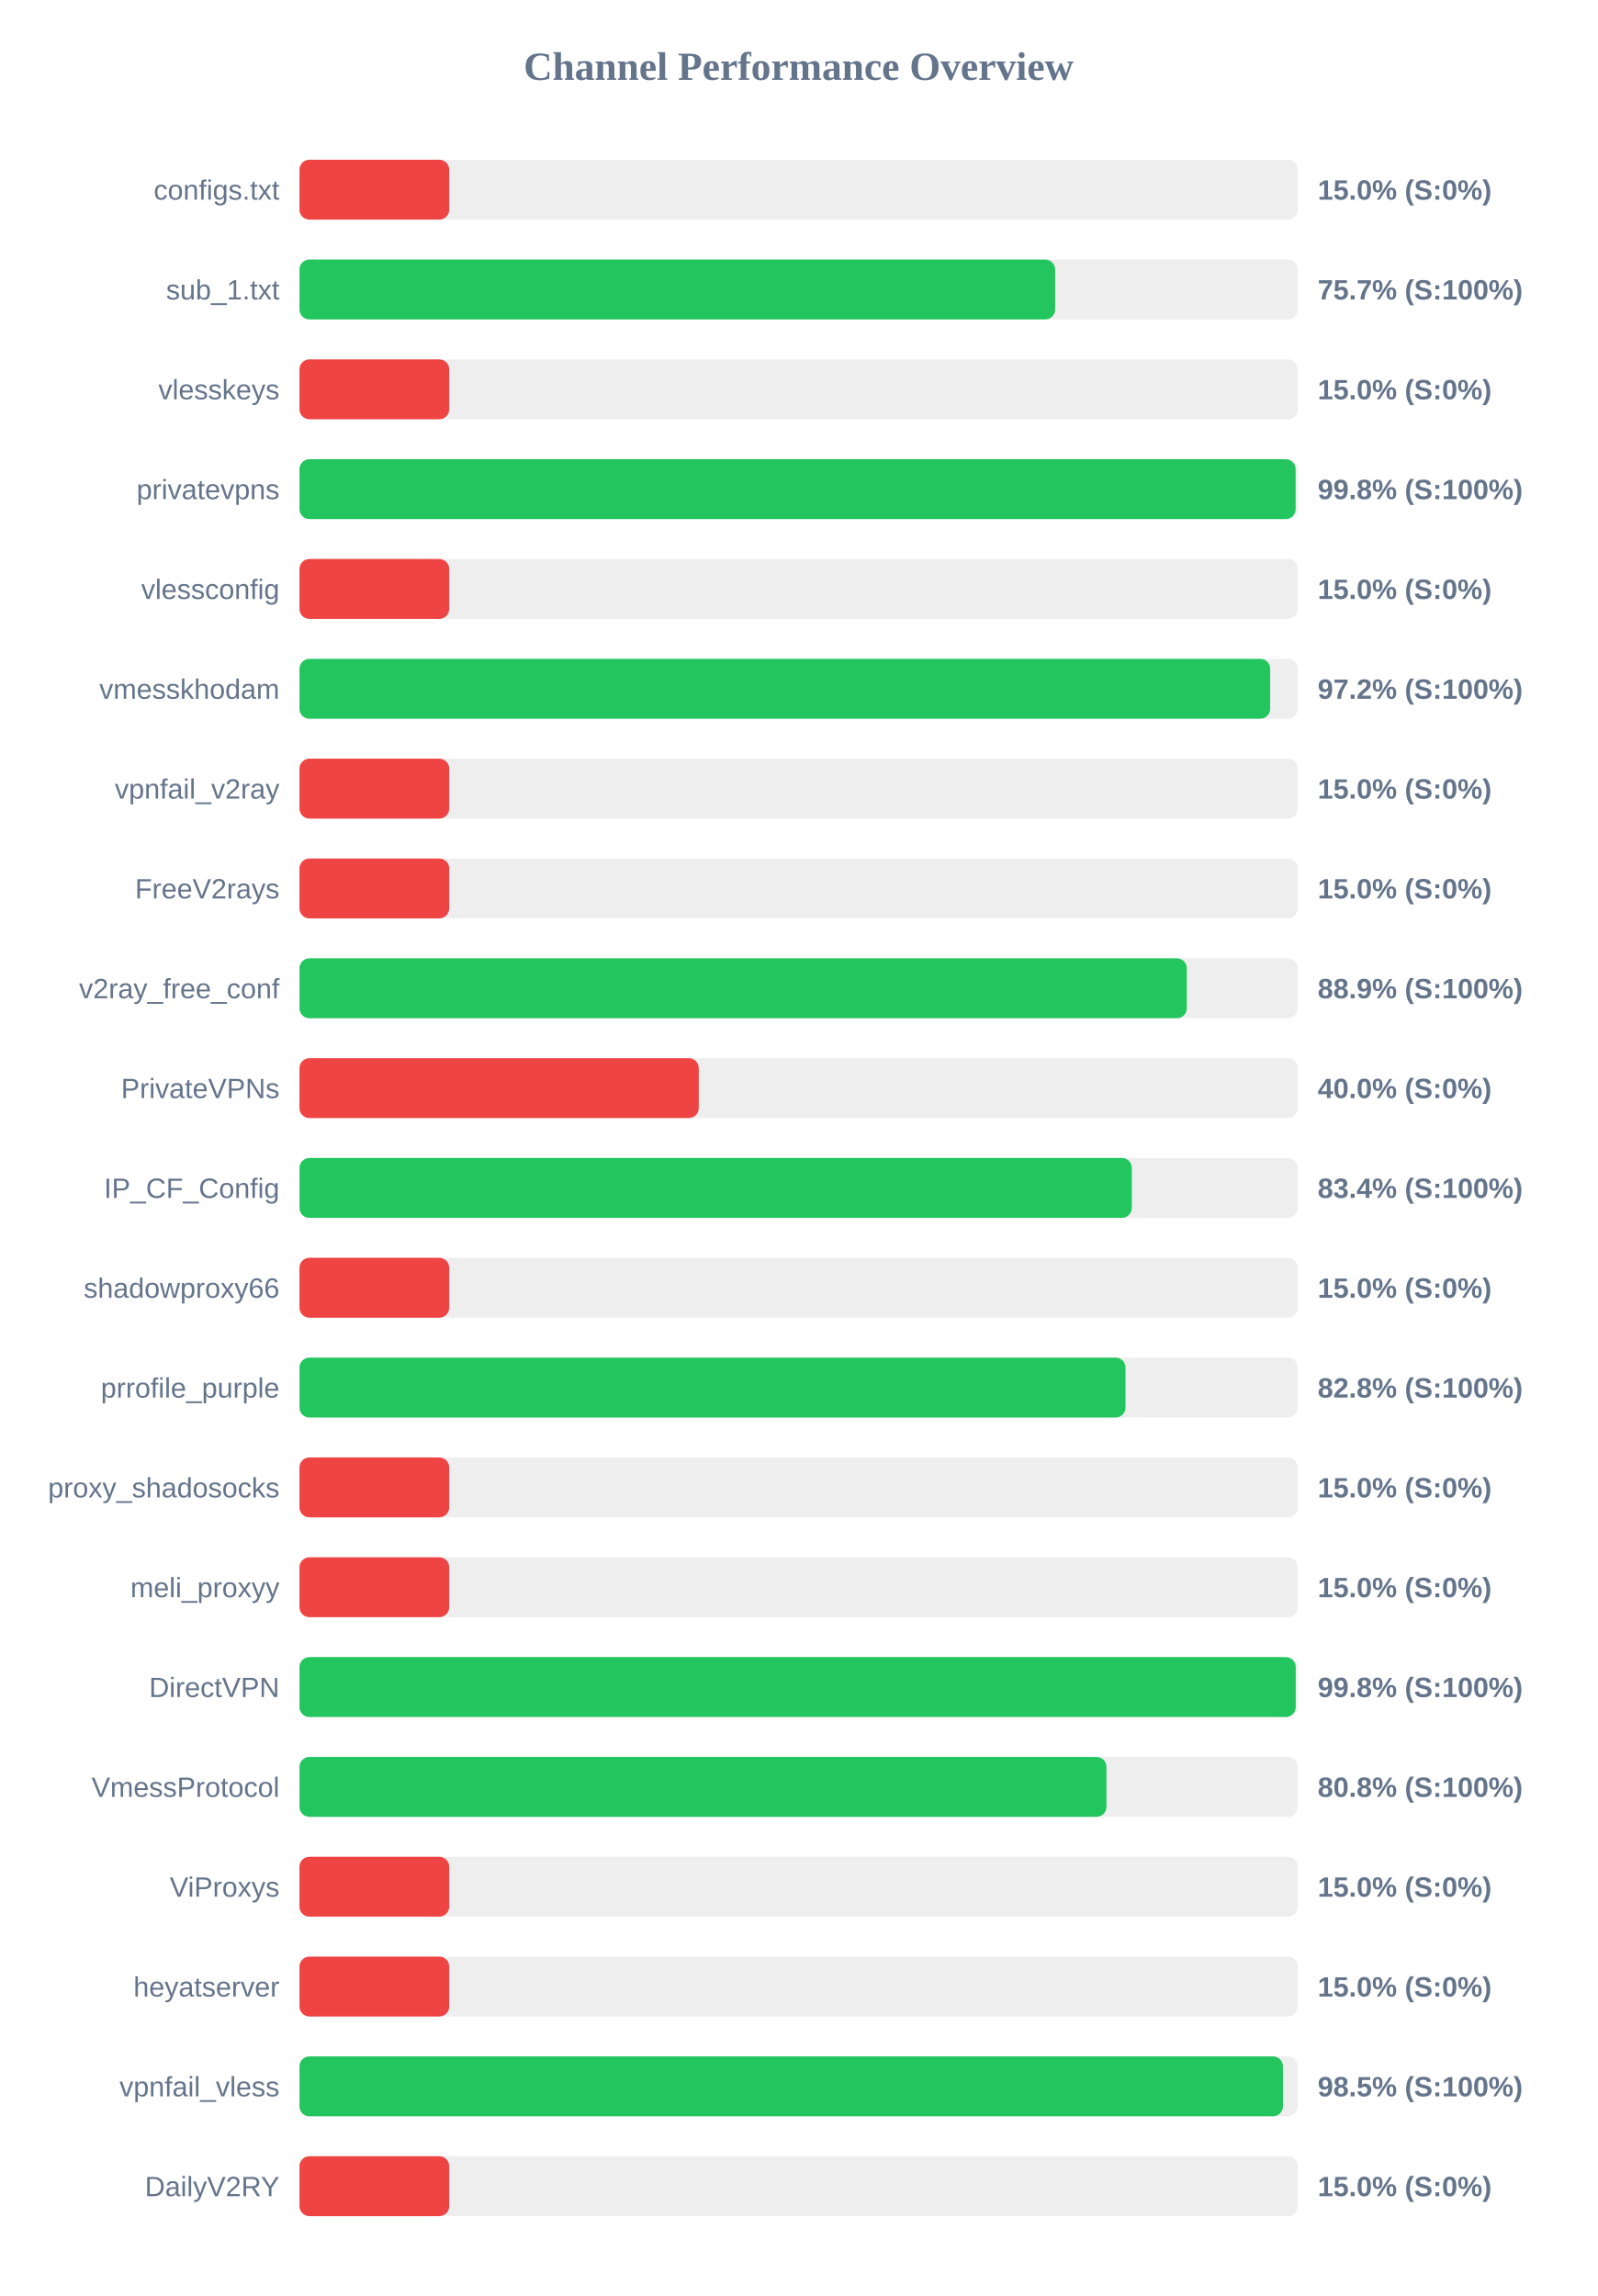
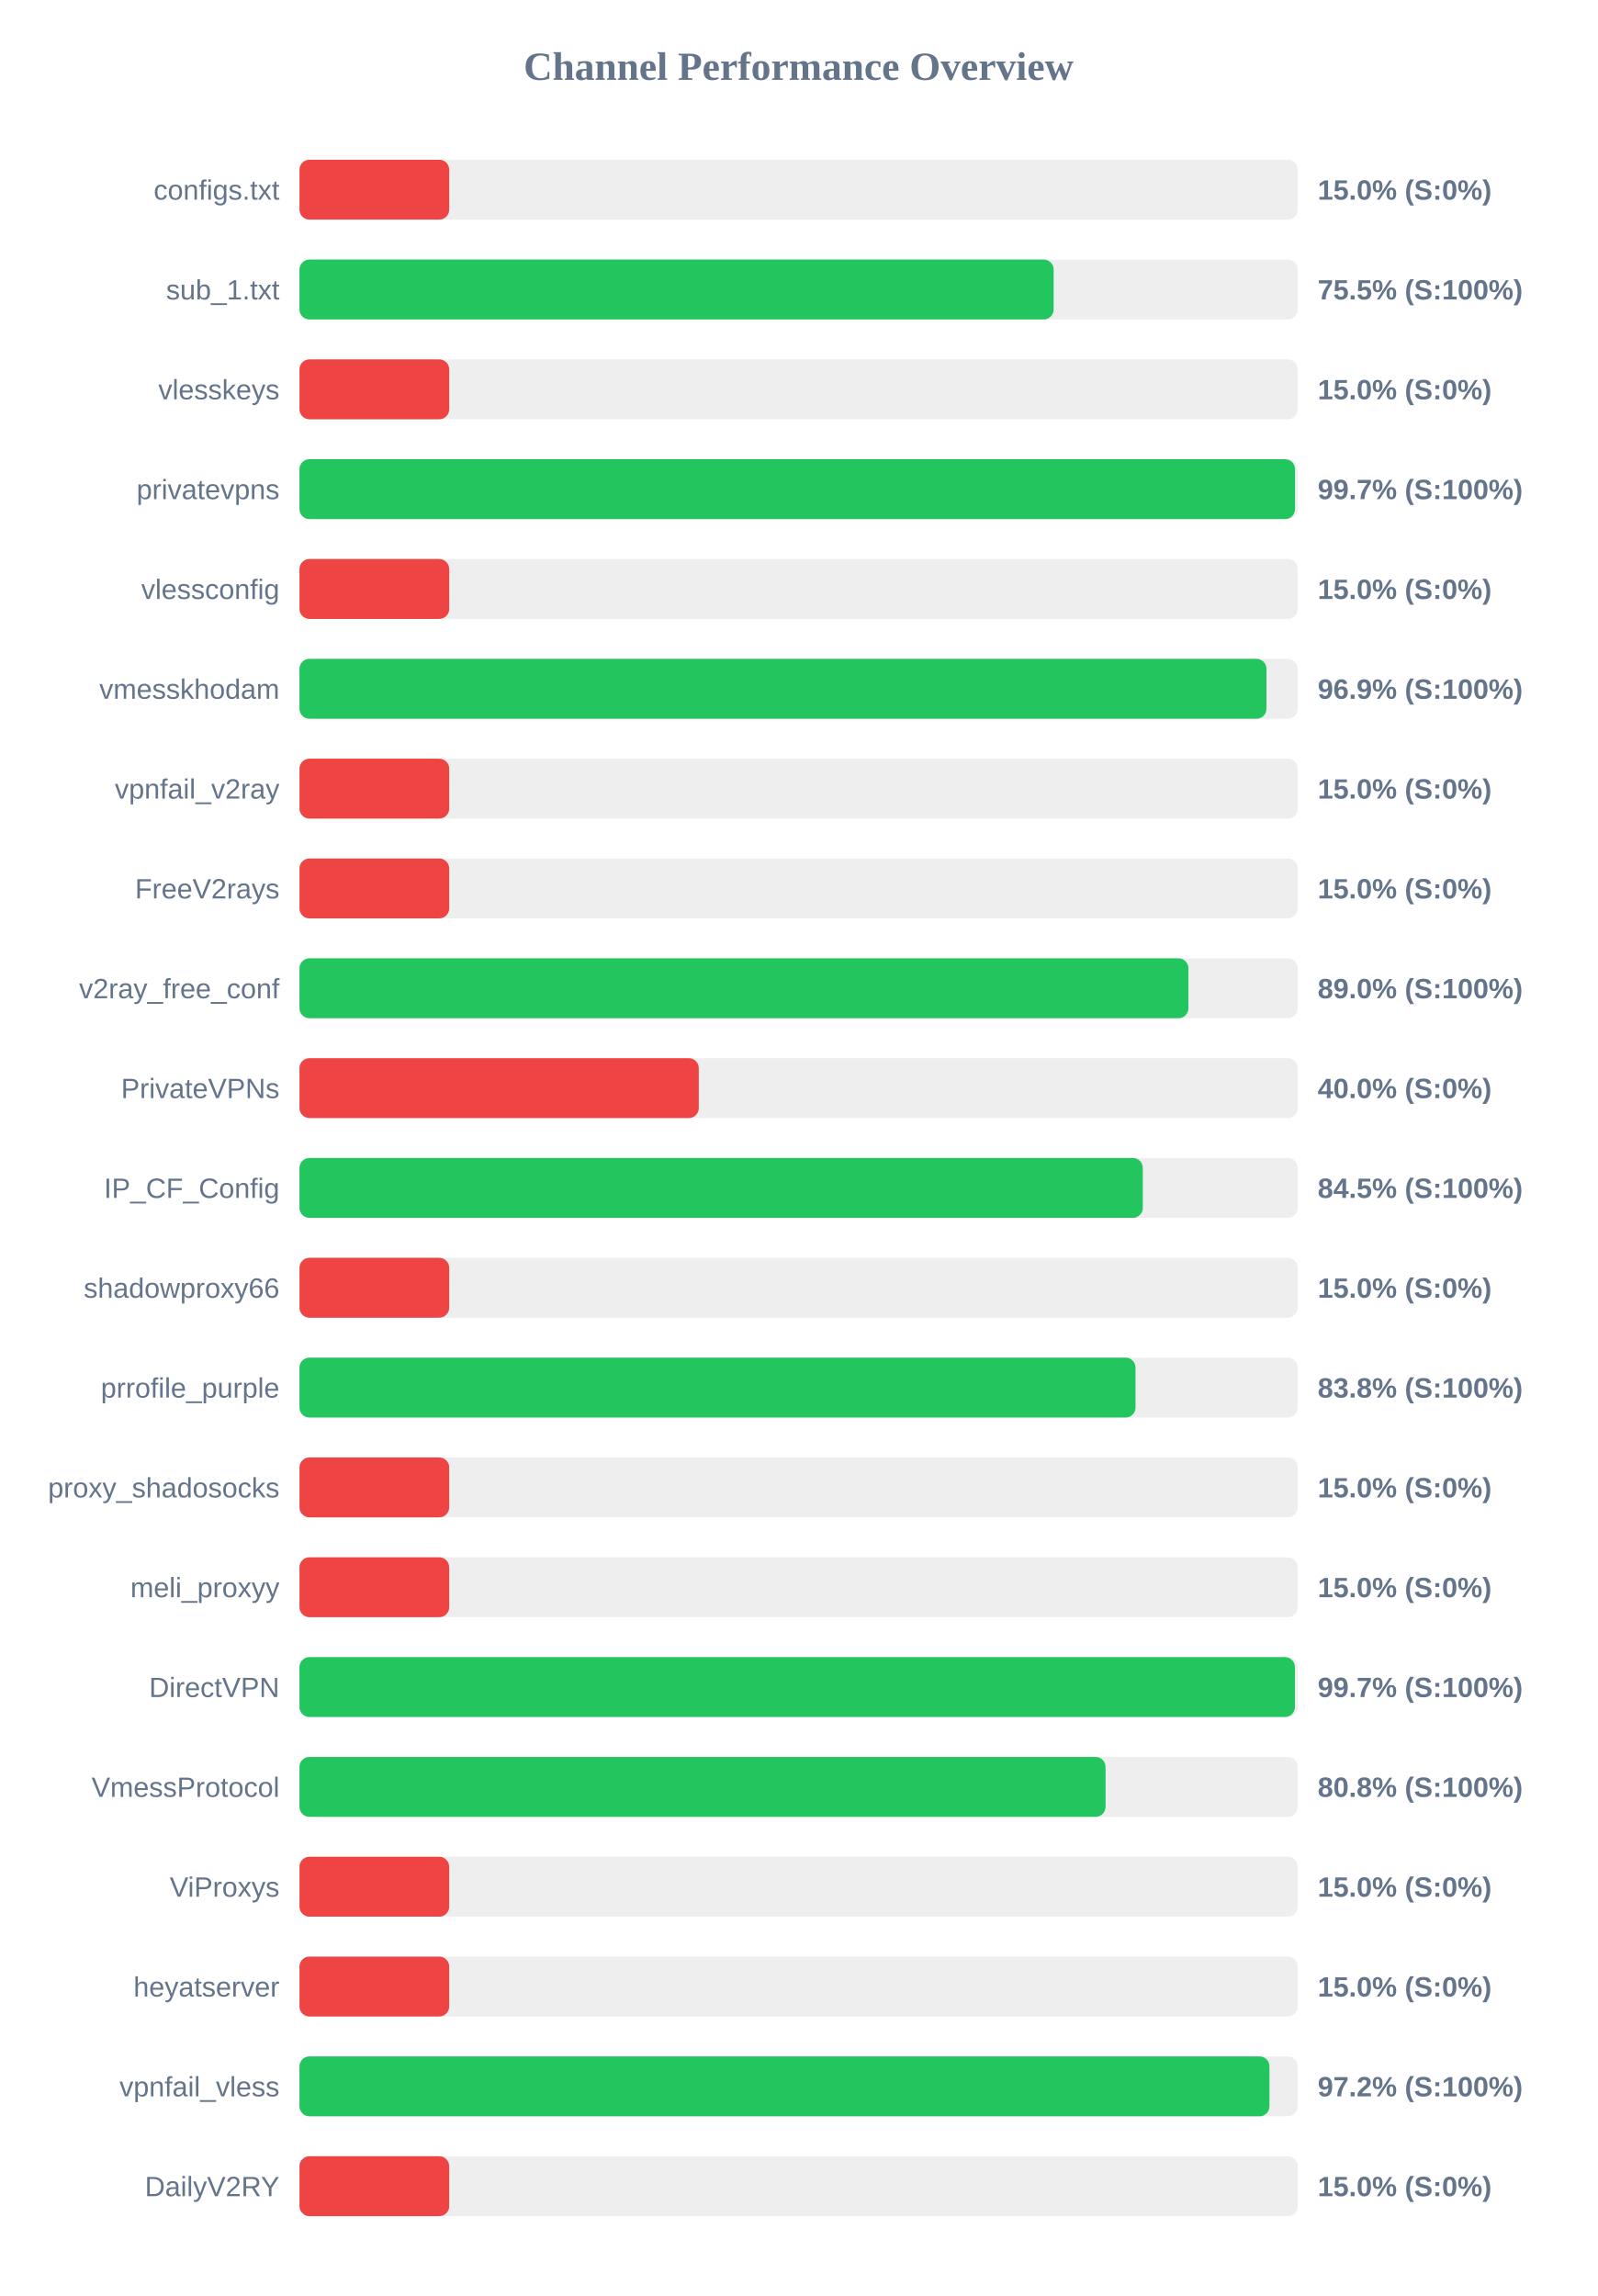
<svg xmlns="http://www.w3.org/2000/svg" width="800" height="1150" version="1.1">
  <style>
        .row { font: 14px Arial; fill: #64748b; }
        .score { font: bold 14px Arial; fill: #64748b; }
    </style>
  <text x="400" y="40" text-anchor="middle" font-size="20px" font-weight="bold" fill="#64748b">Channel Performance Overview</text>
  <rect x="150" y="80" width="500" height="30" fill="#eee" rx="5" />
  <rect x="150" y="80" width="75.0" height="30" fill="#ef4444" rx="5" />
  <text x="140" y="100" text-anchor="end" class="row">configs.txt</text>
  <text x="660" y="100" text-anchor="start" class="score">15.0% (S:0%)</text>
  <rect x="150" y="130" width="500" height="30" fill="#eee" rx="5" />
-   <rect x="150" y="130" width="378.5" height="30" fill="#22c55e" rx="5" />
+   <rect x="150" y="130" width="377.75" height="30" fill="#22c55e" rx="5" />
  <text x="140" y="150" text-anchor="end" class="row">sub_1.txt</text>
-   <text x="660" y="150" text-anchor="start" class="score">75.7% (S:100%)</text>
+   <text x="660" y="150" text-anchor="start" class="score">75.5% (S:100%)</text>
  <rect x="150" y="180" width="500" height="30" fill="#eee" rx="5" />
  <rect x="150" y="180" width="75.0" height="30" fill="#ef4444" rx="5" />
  <text x="140" y="200" text-anchor="end" class="row">vlesskeys</text>
  <text x="660" y="200" text-anchor="start" class="score">15.0% (S:0%)</text>
  <rect x="150" y="230" width="500" height="30" fill="#eee" rx="5" />
-   <rect x="150" y="230" width="498.95" height="30" fill="#22c55e" rx="5" />
+   <rect x="150" y="230" width="498.65" height="30" fill="#22c55e" rx="5" />
  <text x="140" y="250" text-anchor="end" class="row">privatevpns</text>
-   <text x="660" y="250" text-anchor="start" class="score">99.8% (S:100%)</text>
+   <text x="660" y="250" text-anchor="start" class="score">99.7% (S:100%)</text>
  <rect x="150" y="280" width="500" height="30" fill="#eee" rx="5" />
  <rect x="150" y="280" width="75.0" height="30" fill="#ef4444" rx="5" />
  <text x="140" y="300" text-anchor="end" class="row">vlessconfig</text>
  <text x="660" y="300" text-anchor="start" class="score">15.0% (S:0%)</text>
  <rect x="150" y="330" width="500" height="30" fill="#eee" rx="5" />
-   <rect x="150" y="330" width="486.2" height="30" fill="#22c55e" rx="5" />
+   <rect x="150" y="330" width="484.35" height="30" fill="#22c55e" rx="5" />
  <text x="140" y="350" text-anchor="end" class="row">vmesskhodam</text>
-   <text x="660" y="350" text-anchor="start" class="score">97.2% (S:100%)</text>
+   <text x="660" y="350" text-anchor="start" class="score">96.9% (S:100%)</text>
  <rect x="150" y="380" width="500" height="30" fill="#eee" rx="5" />
  <rect x="150" y="380" width="75.0" height="30" fill="#ef4444" rx="5" />
  <text x="140" y="400" text-anchor="end" class="row">vpnfail_v2ray</text>
  <text x="660" y="400" text-anchor="start" class="score">15.0% (S:0%)</text>
  <rect x="150" y="430" width="500" height="30" fill="#eee" rx="5" />
  <rect x="150" y="430" width="75.0" height="30" fill="#ef4444" rx="5" />
  <text x="140" y="450" text-anchor="end" class="row">FreeV2rays</text>
  <text x="660" y="450" text-anchor="start" class="score">15.0% (S:0%)</text>
  <rect x="150" y="480" width="500" height="30" fill="#eee" rx="5" />
-   <rect x="150" y="480" width="444.45" height="30" fill="#22c55e" rx="5" />
+   <rect x="150" y="480" width="445.25" height="30" fill="#22c55e" rx="5" />
  <text x="140" y="500" text-anchor="end" class="row">v2ray_free_conf</text>
-   <text x="660" y="500" text-anchor="start" class="score">88.9% (S:100%)</text>
+   <text x="660" y="500" text-anchor="start" class="score">89.0% (S:100%)</text>
  <rect x="150" y="530" width="500" height="30" fill="#eee" rx="5" />
  <rect x="150" y="530" width="200.0" height="30" fill="#ef4444" rx="5" />
  <text x="140" y="550" text-anchor="end" class="row">PrivateVPNs</text>
  <text x="660" y="550" text-anchor="start" class="score">40.0% (S:0%)</text>
  <rect x="150" y="580" width="500" height="30" fill="#eee" rx="5" />
-   <rect x="150" y="580" width="416.9" height="30" fill="#22c55e" rx="5" />
+   <rect x="150" y="580" width="422.4" height="30" fill="#22c55e" rx="5" />
  <text x="140" y="600" text-anchor="end" class="row">IP_CF_Config</text>
-   <text x="660" y="600" text-anchor="start" class="score">83.4% (S:100%)</text>
+   <text x="660" y="600" text-anchor="start" class="score">84.5% (S:100%)</text>
  <rect x="150" y="630" width="500" height="30" fill="#eee" rx="5" />
  <rect x="150" y="630" width="75.0" height="30" fill="#ef4444" rx="5" />
  <text x="140" y="650" text-anchor="end" class="row">shadowproxy66</text>
  <text x="660" y="650" text-anchor="start" class="score">15.0% (S:0%)</text>
  <rect x="150" y="680" width="500" height="30" fill="#eee" rx="5" />
-   <rect x="150" y="680" width="413.75" height="30" fill="#22c55e" rx="5" />
+   <rect x="150" y="680" width="418.75" height="30" fill="#22c55e" rx="5" />
  <text x="140" y="700" text-anchor="end" class="row">prrofile_purple</text>
-   <text x="660" y="700" text-anchor="start" class="score">82.8% (S:100%)</text>
+   <text x="660" y="700" text-anchor="start" class="score">83.8% (S:100%)</text>
  <rect x="150" y="730" width="500" height="30" fill="#eee" rx="5" />
  <rect x="150" y="730" width="75.0" height="30" fill="#ef4444" rx="5" />
  <text x="140" y="750" text-anchor="end" class="row">proxy_shadosocks</text>
  <text x="660" y="750" text-anchor="start" class="score">15.0% (S:0%)</text>
  <rect x="150" y="780" width="500" height="30" fill="#eee" rx="5" />
  <rect x="150" y="780" width="75.0" height="30" fill="#ef4444" rx="5" />
  <text x="140" y="800" text-anchor="end" class="row">meli_proxyy</text>
  <text x="660" y="800" text-anchor="start" class="score">15.0% (S:0%)</text>
  <rect x="150" y="830" width="500" height="30" fill="#eee" rx="5" />
-   <rect x="150" y="830" width="499.0" height="30" fill="#22c55e" rx="5" />
+   <rect x="150" y="830" width="498.6" height="30" fill="#22c55e" rx="5" />
  <text x="140" y="850" text-anchor="end" class="row">DirectVPN</text>
-   <text x="660" y="850" text-anchor="start" class="score">99.8% (S:100%)</text>
+   <text x="660" y="850" text-anchor="start" class="score">99.7% (S:100%)</text>
  <rect x="150" y="880" width="500" height="30" fill="#eee" rx="5" />
-   <rect x="150" y="880" width="404.2" height="30" fill="#22c55e" rx="5" />
+   <rect x="150" y="880" width="403.75" height="30" fill="#22c55e" rx="5" />
  <text x="140" y="900" text-anchor="end" class="row">VmessProtocol</text>
  <text x="660" y="900" text-anchor="start" class="score">80.8% (S:100%)</text>
  <rect x="150" y="930" width="500" height="30" fill="#eee" rx="5" />
  <rect x="150" y="930" width="75.0" height="30" fill="#ef4444" rx="5" />
  <text x="140" y="950" text-anchor="end" class="row">ViProxys</text>
  <text x="660" y="950" text-anchor="start" class="score">15.0% (S:0%)</text>
  <rect x="150" y="980" width="500" height="30" fill="#eee" rx="5" />
  <rect x="150" y="980" width="75.0" height="30" fill="#ef4444" rx="5" />
  <text x="140" y="1000" text-anchor="end" class="row">heyatserver</text>
  <text x="660" y="1000" text-anchor="start" class="score">15.0% (S:0%)</text>
  <rect x="150" y="1030" width="500" height="30" fill="#eee" rx="5" />
-   <rect x="150" y="1030" width="492.6" height="30" fill="#22c55e" rx="5" />
+   <rect x="150" y="1030" width="485.85" height="30" fill="#22c55e" rx="5" />
  <text x="140" y="1050" text-anchor="end" class="row">vpnfail_vless</text>
-   <text x="660" y="1050" text-anchor="start" class="score">98.5% (S:100%)</text>
+   <text x="660" y="1050" text-anchor="start" class="score">97.2% (S:100%)</text>
  <rect x="150" y="1080" width="500" height="30" fill="#eee" rx="5" />
  <rect x="150" y="1080" width="75.0" height="30" fill="#ef4444" rx="5" />
  <text x="140" y="1100" text-anchor="end" class="row">DailyV2RY</text>
  <text x="660" y="1100" text-anchor="start" class="score">15.0% (S:0%)</text>
</svg>
